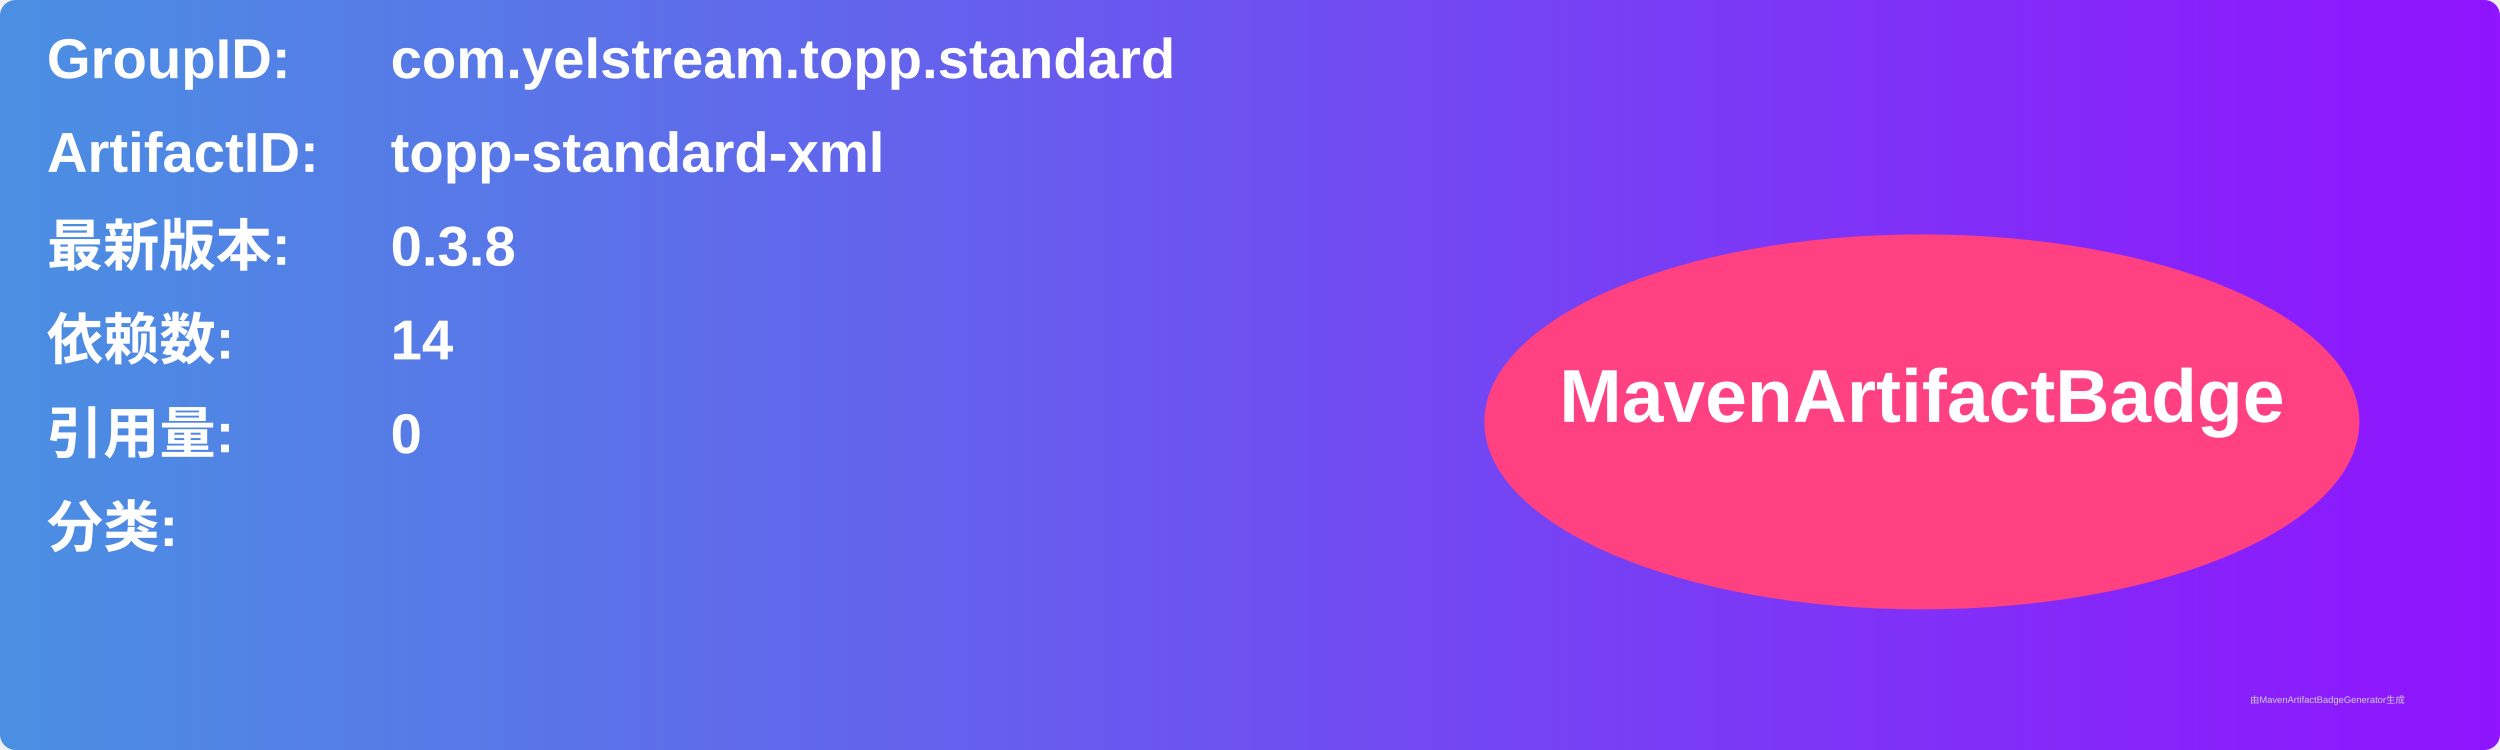
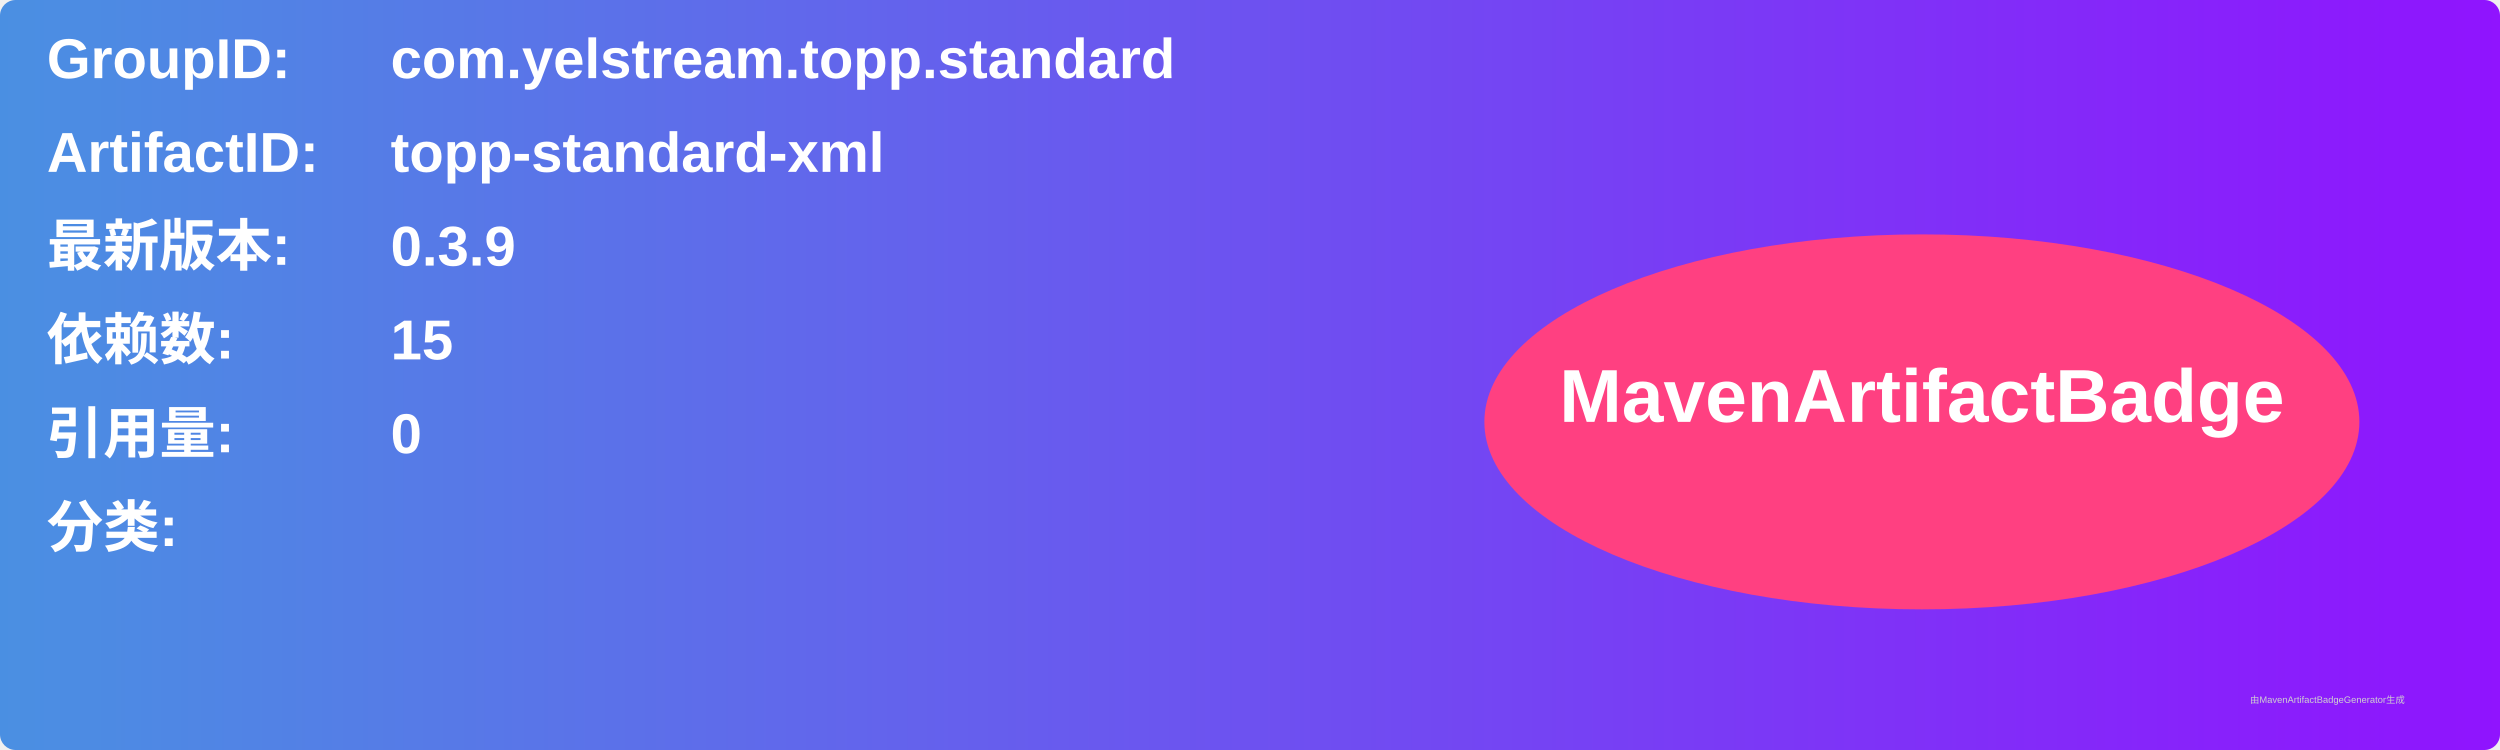
<svg xmlns="http://www.w3.org/2000/svg" width="800" height="240" viewBox="0 0 800 240">
  <linearGradient id="grad" x1="0%" y1="0%" x2="100%" y2="0%">
    <stop offset="0%" stop-color="#4a90e2" />
    <stop offset="100%" stop-color="#9013fe" />
  </linearGradient>
  <rect width="100%" height="100%" rx="5" ry="5" fill="url(#grad)" />
  <g transform="translate(15, 15)">
    <text x="0" y="10" font-family="Arial" font-size="18" fill="white" font-weight="bold" width="260">GroupID:</text>
    <text x="110" y="10" font-family="Arial" font-size="18" fill="white" font-weight="bold" width="460">com.yelstream.topp.standard</text>
    <text x="0" y="40" font-family="Arial" font-size="18" fill="white" font-weight="bold" width="260">ArtifactID:</text>
    <text x="110" y="40" font-family="Arial" font-size="18" fill="white" font-weight="bold" width="460">topp-standard-xml</text>
    <text x="0" y="70" font-family="Arial" font-size="18" fill="white" font-weight="bold">最新版本:</text>
    <text x="110" y="70" font-family="Arial" font-size="18" fill="white" font-weight="bold">
-       <tspan font-weight="bold">0.3.8</tspan>
+       <tspan font-weight="bold">0.3.9</tspan>
    </text>
    <text x="0" y="100" font-family="Arial" font-size="18" fill="white" font-weight="bold">依赖数: </text>
    <text x="110" y="100" font-family="Arial" font-size="18" fill="white">
-       <tspan font-weight="bold">14</tspan>
+       <tspan font-weight="bold">15</tspan>
    </text>
    <text x="0" y="130" font-family="Arial" font-size="18" fill="white" font-weight="bold">引用量: </text>
    <text x="110" y="130" font-family="Arial" font-size="18" fill="white">
      <tspan font-weight="bold">0</tspan>
    </text>
    <text x="0" y="160" font-family="Arial" font-size="18" fill="white" font-weight="bold">分类:</text>
    <text x="10" y="190" font-family="Arial" font-size="10" fill="white">
      <tspan font-weight="bold" />
    </text>
    <ellipse cx="600" cy="120" rx="140" ry="60" fill="#ff4081" />
    <text x="600" y="120" text-anchor="middle" font-family="Arial" font-size="24" fill="white" font-weight="bold">MavenArtifactBadge</text>
  </g>
  <text x="720" y="225" font-family="Arial" font-size="3" fill="#d0d0d0">由MavenArtifactBadgeGenerator生成</text>
</svg>
